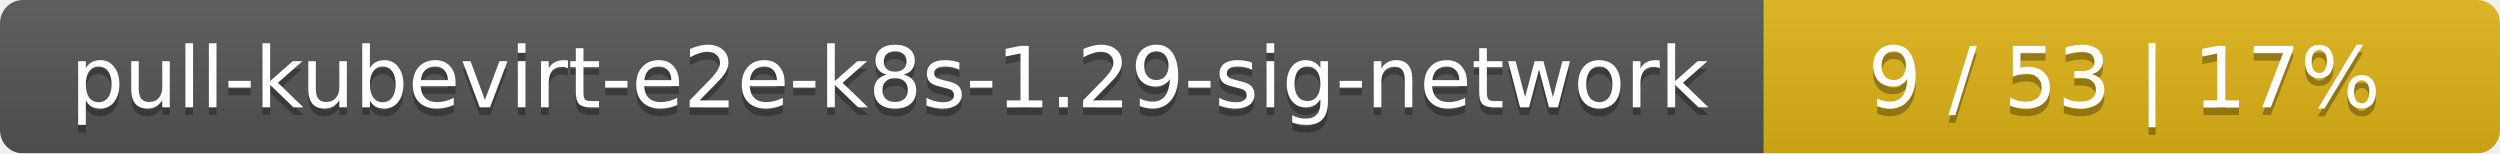
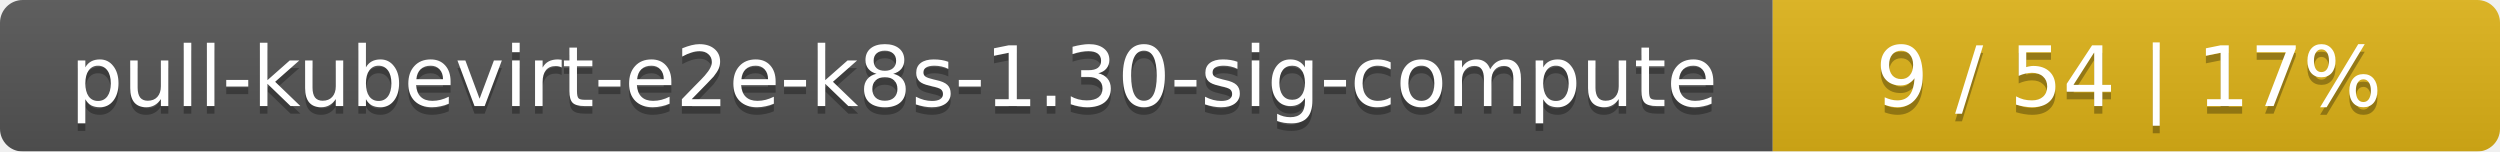
- <svg xmlns="http://www.w3.org/2000/svg" width="326" height="20">
+ <svg xmlns="http://www.w3.org/2000/svg" width="330" height="20">
  <linearGradient id="smooth" x2="0" y2="100%">
    <stop offset="0" stop-color="#bbb" stop-opacity=".1" />
    <stop offset="1" stop-opacity=".1" />
  </linearGradient>
  <mask id="round">
-     <rect width="326" height="20" rx="3" fill="#fff" />
+     <rect width="330" height="20" rx="3" fill="#fff" />
  </mask>
  <g mask="url(#round)">
-     <rect width="230" height="20" fill="#555" />
-     <rect x="230" width="96" height="20" fill="#dfb317" />
-     <rect width="326" height="20" fill="url(#smooth)" />
+     <rect width="234" height="20" fill="#555" />
+     <rect x="234" width="96" height="20" fill="#dfb317" />
+     <rect width="330" height="20" fill="url(#smooth)" />
  </g>
  <g fill="#fff" text-anchor="middle" font-family="DejaVu Sans,Verdana,Geneva,sans-serif" font-size="11">
-     <text x="116" y="15" fill="#010101" fill-opacity=".3">pull-kubevirt-e2e-k8s-1.29-sig-network</text>
-     <text x="116" y="14">pull-kubevirt-e2e-k8s-1.29-sig-network</text>
-     <text x="277" y="15" fill="#010101" fill-opacity=".3">9 / 53    |    17%</text>
-     <text x="277" y="14">9 / 53    |    17%</text>
+     <text x="118" y="15" fill="#010101" fill-opacity=".3">pull-kubevirt-e2e-k8s-1.30-sig-compute</text>
+     <text x="118" y="14">pull-kubevirt-e2e-k8s-1.30-sig-compute</text>
+     <text x="281" y="15" fill="#010101" fill-opacity=".3">9 / 54    |    17%</text>
+     <text x="281" y="14">9 / 54    |    17%</text>
  </g>
</svg>
